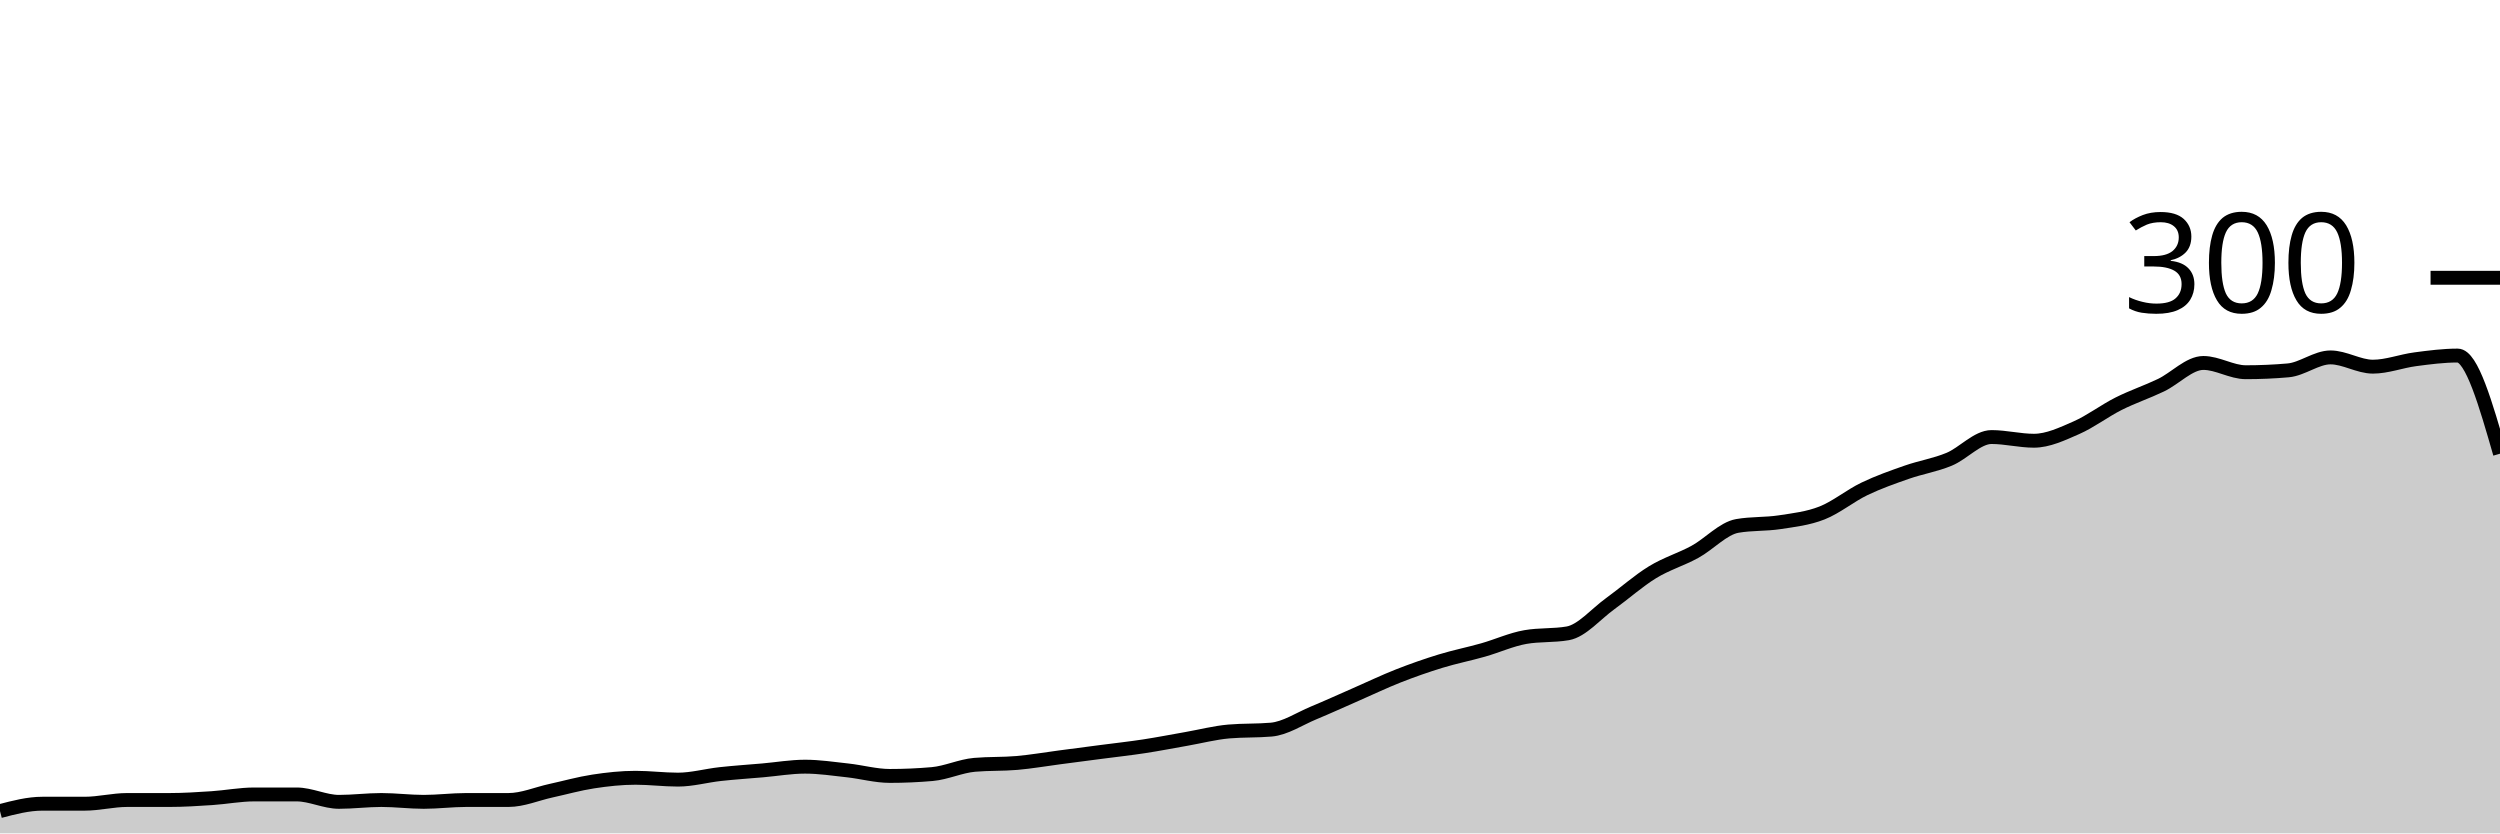
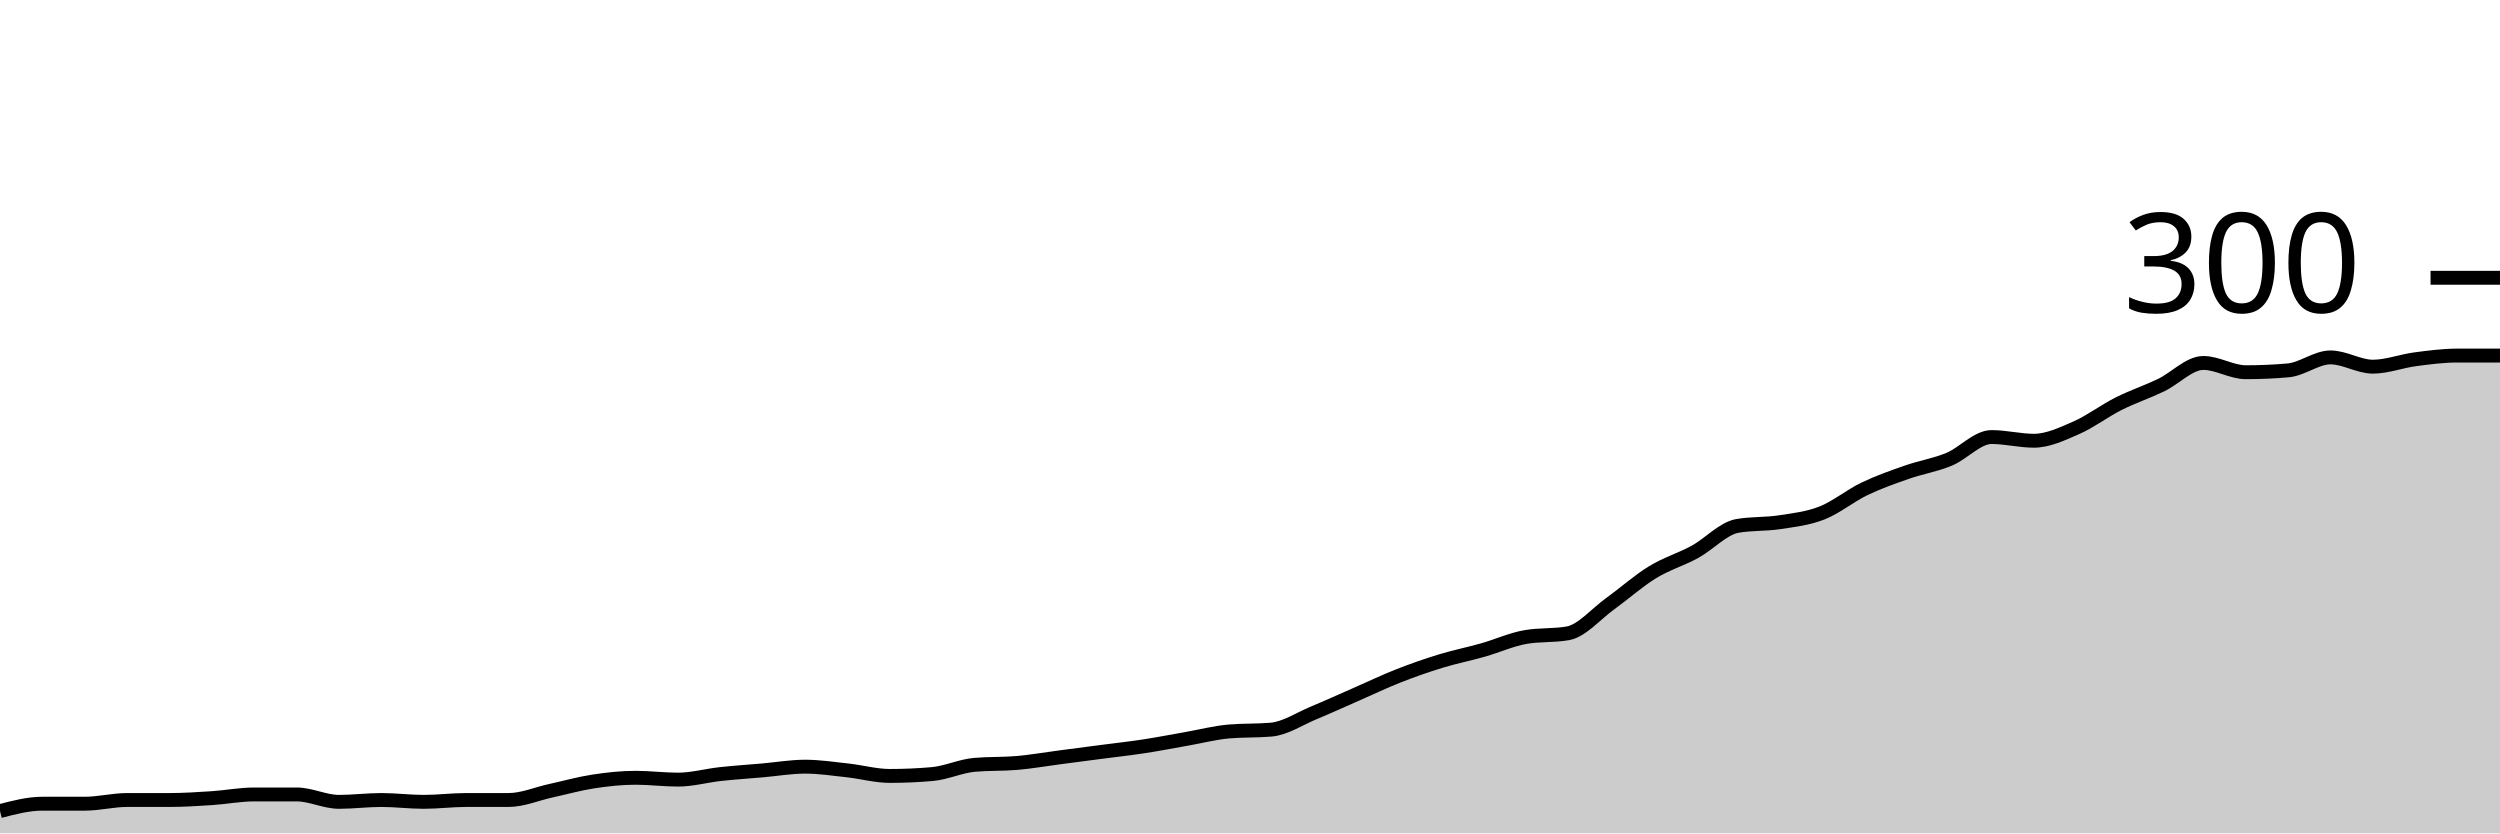
<svg xmlns="http://www.w3.org/2000/svg" viewBox="0 0 180 60">
  <g transform="translate(0,20)">
-     <path class="area" fill="rgba(0, 0, 0, 0.2)" d="M0,38.4C1.017,38.133,2.034,37.867,3.051,37.867C4.068,37.867,5.085,37.867,6.102,37.867C7.119,37.867,8.136,37.6,9.153,37.6C10.169,37.6,11.186,37.6,12.203,37.6C13.22,37.6,14.237,37.533,15.254,37.467C16.271,37.4,17.288,37.2,18.305,37.2C19.322,37.2,20.339,37.2,21.356,37.2C22.373,37.2,23.39,37.733,24.407,37.733C25.424,37.733,26.441,37.6,27.458,37.6C28.475,37.6,29.492,37.733,30.508,37.733C31.525,37.733,32.542,37.6,33.559,37.6C34.576,37.6,35.593,37.6,36.61,37.6C37.627,37.6,38.644,37.156,39.661,36.933C40.678,36.711,41.695,36.422,42.712,36.267C43.729,36.111,44.746,36,45.763,36C46.78,36,47.797,36.133,48.814,36.133C49.831,36.133,50.847,35.844,51.864,35.733C52.881,35.622,53.898,35.556,54.915,35.467C55.932,35.378,56.949,35.2,57.966,35.2C58.983,35.2,60,35.356,61.017,35.467C62.034,35.578,63.051,35.867,64.068,35.867C65.085,35.867,66.102,35.822,67.119,35.733C68.136,35.644,69.153,35.156,70.169,35.067C71.186,34.978,72.203,35.022,73.22,34.933C74.237,34.844,75.254,34.667,76.271,34.533C77.288,34.4,78.305,34.267,79.322,34.133C80.339,34,81.356,33.889,82.373,33.733C83.39,33.578,84.407,33.378,85.424,33.2C86.441,33.022,87.458,32.756,88.475,32.667C89.492,32.578,90.508,32.622,91.525,32.533C92.542,32.444,93.559,31.756,94.576,31.333C95.593,30.911,96.61,30.444,97.627,30C98.644,29.556,99.661,29.067,100.678,28.667C101.695,28.267,102.712,27.911,103.729,27.6C104.746,27.289,105.763,27.089,106.78,26.8C107.797,26.511,108.814,26.044,109.831,25.867C110.847,25.689,111.864,25.778,112.881,25.6C113.898,25.422,114.915,24.2,115.932,23.467C116.949,22.733,117.966,21.822,118.983,21.2C120,20.578,121.017,20.289,122.034,19.733C123.051,19.178,124.068,18.044,125.085,17.867C126.102,17.689,127.119,17.756,128.136,17.6C129.153,17.444,130.169,17.333,131.186,16.933C132.203,16.533,133.22,15.689,134.237,15.2C135.254,14.711,136.271,14.356,137.288,14C138.305,13.644,139.322,13.489,140.339,13.067C141.356,12.644,142.373,11.467,143.39,11.467C144.407,11.467,145.424,11.733,146.441,11.733C147.458,11.733,148.475,11.244,149.492,10.8C150.508,10.356,151.525,9.578,152.542,9.067C153.559,8.556,154.576,8.222,155.593,7.733C156.61,7.244,157.627,6.133,158.644,6.133C159.661,6.133,160.678,6.8,161.695,6.8C162.712,6.8,163.729,6.756,164.746,6.667C165.763,6.578,166.78,5.733,167.797,5.733C168.814,5.733,169.831,6.4,170.847,6.4C171.864,6.4,172.881,6,173.898,5.867C174.915,5.733,175.932,5.6,176.949,5.6C177.966,5.6,178.983,9.133,180,12.667L180,40C178.983,40,177.966,40,176.949,40C175.932,40,174.915,40,173.898,40C172.881,40,171.864,40,170.847,40C169.831,40,168.814,40,167.797,40C166.78,40,165.763,40,164.746,40C163.729,40,162.712,40,161.695,40C160.678,40,159.661,40,158.644,40C157.627,40,156.61,40,155.593,40C154.576,40,153.559,40,152.542,40C151.525,40,150.508,40,149.492,40C148.475,40,147.458,40,146.441,40C145.424,40,144.407,40,143.39,40C142.373,40,141.356,40,140.339,40C139.322,40,138.305,40,137.288,40C136.271,40,135.254,40,134.237,40C133.22,40,132.203,40,131.186,40C130.169,40,129.153,40,128.136,40C127.119,40,126.102,40,125.085,40C124.068,40,123.051,40,122.034,40C121.017,40,120,40,118.983,40C117.966,40,116.949,40,115.932,40C114.915,40,113.898,40,112.881,40C111.864,40,110.847,40,109.831,40C108.814,40,107.797,40,106.78,40C105.763,40,104.746,40,103.729,40C102.712,40,101.695,40,100.678,40C99.661,40,98.644,40,97.627,40C96.61,40,95.593,40,94.576,40C93.559,40,92.542,40,91.525,40C90.508,40,89.492,40,88.475,40C87.458,40,86.441,40,85.424,40C84.407,40,83.39,40,82.373,40C81.356,40,80.339,40,79.322,40C78.305,40,77.288,40,76.271,40C75.254,40,74.237,40,73.22,40C72.203,40,71.186,40,70.169,40C69.153,40,68.136,40,67.119,40C66.102,40,65.085,40,64.068,40C63.051,40,62.034,40,61.017,40C60,40,58.983,40,57.966,40C56.949,40,55.932,40,54.915,40C53.898,40,52.881,40,51.864,40C50.847,40,49.831,40,48.814,40C47.797,40,46.78,40,45.763,40C44.746,40,43.729,40,42.712,40C41.695,40,40.678,40,39.661,40C38.644,40,37.627,40,36.61,40C35.593,40,34.576,40,33.559,40C32.542,40,31.525,40,30.508,40C29.492,40,28.475,40,27.458,40C26.441,40,25.424,40,24.407,40C23.39,40,22.373,40,21.356,40C20.339,40,19.322,40,18.305,40C17.288,40,16.271,40,15.254,40C14.237,40,13.22,40,12.203,40C11.186,40,10.169,40,9.153,40C8.136,40,7.119,40,6.102,40C5.085,40,4.068,40,3.051,40C2.034,40,1.017,40,0,40Z" />
-     <path class="line" stroke="black" fill="none" d="M0,38.4C1.017,38.133,2.034,37.867,3.051,37.867C4.068,37.867,5.085,37.867,6.102,37.867C7.119,37.867,8.136,37.6,9.153,37.6C10.169,37.6,11.186,37.6,12.203,37.6C13.22,37.6,14.237,37.533,15.254,37.467C16.271,37.4,17.288,37.2,18.305,37.2C19.322,37.2,20.339,37.2,21.356,37.2C22.373,37.2,23.39,37.733,24.407,37.733C25.424,37.733,26.441,37.6,27.458,37.6C28.475,37.6,29.492,37.733,30.508,37.733C31.525,37.733,32.542,37.6,33.559,37.6C34.576,37.6,35.593,37.6,36.61,37.6C37.627,37.6,38.644,37.156,39.661,36.933C40.678,36.711,41.695,36.422,42.712,36.267C43.729,36.111,44.746,36,45.763,36C46.78,36,47.797,36.133,48.814,36.133C49.831,36.133,50.847,35.844,51.864,35.733C52.881,35.622,53.898,35.556,54.915,35.467C55.932,35.378,56.949,35.2,57.966,35.2C58.983,35.2,60,35.356,61.017,35.467C62.034,35.578,63.051,35.867,64.068,35.867C65.085,35.867,66.102,35.822,67.119,35.733C68.136,35.644,69.153,35.156,70.169,35.067C71.186,34.978,72.203,35.022,73.22,34.933C74.237,34.844,75.254,34.667,76.271,34.533C77.288,34.4,78.305,34.267,79.322,34.133C80.339,34,81.356,33.889,82.373,33.733C83.39,33.578,84.407,33.378,85.424,33.2C86.441,33.022,87.458,32.756,88.475,32.667C89.492,32.578,90.508,32.622,91.525,32.533C92.542,32.444,93.559,31.756,94.576,31.333C95.593,30.911,96.61,30.444,97.627,30C98.644,29.556,99.661,29.067,100.678,28.667C101.695,28.267,102.712,27.911,103.729,27.6C104.746,27.289,105.763,27.089,106.78,26.8C107.797,26.511,108.814,26.044,109.831,25.867C110.847,25.689,111.864,25.778,112.881,25.6C113.898,25.422,114.915,24.2,115.932,23.467C116.949,22.733,117.966,21.822,118.983,21.2C120,20.578,121.017,20.289,122.034,19.733C123.051,19.178,124.068,18.044,125.085,17.867C126.102,17.689,127.119,17.756,128.136,17.6C129.153,17.444,130.169,17.333,131.186,16.933C132.203,16.533,133.22,15.689,134.237,15.2C135.254,14.711,136.271,14.356,137.288,14C138.305,13.644,139.322,13.489,140.339,13.067C141.356,12.644,142.373,11.467,143.39,11.467C144.407,11.467,145.424,11.733,146.441,11.733C147.458,11.733,148.475,11.244,149.492,10.8C150.508,10.356,151.525,9.578,152.542,9.067C153.559,8.556,154.576,8.222,155.593,7.733C156.61,7.244,157.627,6.133,158.644,6.133C159.661,6.133,160.678,6.8,161.695,6.8C162.712,6.8,163.729,6.756,164.746,6.667C165.763,6.578,166.78,5.733,167.797,5.733C168.814,5.733,169.831,6.4,170.847,6.4C171.864,6.4,172.881,6,173.898,5.867C174.915,5.733,175.932,5.6,176.949,5.6C177.966,5.6,178.983,9.133,180,12.667" />
+     <path class="area" fill="rgba(0, 0, 0, 0.2)" d="M0,38.4C1.017,38.133,2.034,37.867,3.051,37.867C4.068,37.867,5.085,37.867,6.102,37.867C7.119,37.867,8.136,37.6,9.153,37.6C10.169,37.6,11.186,37.6,12.203,37.6C13.22,37.6,14.237,37.533,15.254,37.467C16.271,37.4,17.288,37.2,18.305,37.2C19.322,37.2,20.339,37.2,21.356,37.2C22.373,37.2,23.39,37.733,24.407,37.733C25.424,37.733,26.441,37.6,27.458,37.6C28.475,37.6,29.492,37.733,30.508,37.733C31.525,37.733,32.542,37.6,33.559,37.6C34.576,37.6,35.593,37.6,36.61,37.6C37.627,37.6,38.644,37.156,39.661,36.933C40.678,36.711,41.695,36.422,42.712,36.267C43.729,36.111,44.746,36,45.763,36C46.78,36,47.797,36.133,48.814,36.133C49.831,36.133,50.847,35.844,51.864,35.733C52.881,35.622,53.898,35.556,54.915,35.467C55.932,35.378,56.949,35.2,57.966,35.2C58.983,35.2,60,35.356,61.017,35.467C62.034,35.578,63.051,35.867,64.068,35.867C65.085,35.867,66.102,35.822,67.119,35.733C68.136,35.644,69.153,35.156,70.169,35.067C71.186,34.978,72.203,35.022,73.22,34.933C74.237,34.844,75.254,34.667,76.271,34.533C77.288,34.4,78.305,34.267,79.322,34.133C80.339,34,81.356,33.889,82.373,33.733C83.39,33.578,84.407,33.378,85.424,33.2C86.441,33.022,87.458,32.756,88.475,32.667C89.492,32.578,90.508,32.622,91.525,32.533C92.542,32.444,93.559,31.756,94.576,31.333C95.593,30.911,96.61,30.444,97.627,30C98.644,29.556,99.661,29.067,100.678,28.667C101.695,28.267,102.712,27.911,103.729,27.6C104.746,27.289,105.763,27.089,106.78,26.8C107.797,26.511,108.814,26.044,109.831,25.867C110.847,25.689,111.864,25.778,112.881,25.6C113.898,25.422,114.915,24.2,115.932,23.467C116.949,22.733,117.966,21.822,118.983,21.2C120,20.578,121.017,20.289,122.034,19.733C123.051,19.178,124.068,18.044,125.085,17.867C126.102,17.689,127.119,17.756,128.136,17.6C129.153,17.444,130.169,17.333,131.186,16.933C132.203,16.533,133.22,15.689,134.237,15.2C135.254,14.711,136.271,14.356,137.288,14C138.305,13.644,139.322,13.489,140.339,13.067C141.356,12.644,142.373,11.467,143.39,11.467C144.407,11.467,145.424,11.733,146.441,11.733C147.458,11.733,148.475,11.244,149.492,10.8C150.508,10.356,151.525,9.578,152.542,9.067C153.559,8.556,154.576,8.222,155.593,7.733C156.61,7.244,157.627,6.133,158.644,6.133C159.661,6.133,160.678,6.8,161.695,6.8C162.712,6.8,163.729,6.756,164.746,6.667C165.763,6.578,166.78,5.733,167.797,5.733C168.814,5.733,169.831,6.4,170.847,6.4C171.864,6.4,172.881,6,173.898,5.867C174.915,5.733,175.932,5.6,176.949,5.6C177.966,5.6,178.983,5.6,180,5.6L180,40C178.983,40,177.966,40,176.949,40C175.932,40,174.915,40,173.898,40C172.881,40,171.864,40,170.847,40C169.831,40,168.814,40,167.797,40C166.78,40,165.763,40,164.746,40C163.729,40,162.712,40,161.695,40C160.678,40,159.661,40,158.644,40C157.627,40,156.61,40,155.593,40C154.576,40,153.559,40,152.542,40C151.525,40,150.508,40,149.492,40C148.475,40,147.458,40,146.441,40C145.424,40,144.407,40,143.39,40C142.373,40,141.356,40,140.339,40C139.322,40,138.305,40,137.288,40C136.271,40,135.254,40,134.237,40C133.22,40,132.203,40,131.186,40C130.169,40,129.153,40,128.136,40C127.119,40,126.102,40,125.085,40C124.068,40,123.051,40,122.034,40C121.017,40,120,40,118.983,40C117.966,40,116.949,40,115.932,40C114.915,40,113.898,40,112.881,40C111.864,40,110.847,40,109.831,40C108.814,40,107.797,40,106.78,40C105.763,40,104.746,40,103.729,40C102.712,40,101.695,40,100.678,40C99.661,40,98.644,40,97.627,40C96.61,40,95.593,40,94.576,40C93.559,40,92.542,40,91.525,40C90.508,40,89.492,40,88.475,40C87.458,40,86.441,40,85.424,40C84.407,40,83.39,40,82.373,40C81.356,40,80.339,40,79.322,40C78.305,40,77.288,40,76.271,40C75.254,40,74.237,40,73.22,40C72.203,40,71.186,40,70.169,40C69.153,40,68.136,40,67.119,40C66.102,40,65.085,40,64.068,40C63.051,40,62.034,40,61.017,40C60,40,58.983,40,57.966,40C56.949,40,55.932,40,54.915,40C53.898,40,52.881,40,51.864,40C50.847,40,49.831,40,48.814,40C47.797,40,46.78,40,45.763,40C44.746,40,43.729,40,42.712,40C41.695,40,40.678,40,39.661,40C38.644,40,37.627,40,36.61,40C35.593,40,34.576,40,33.559,40C32.542,40,31.525,40,30.508,40C29.492,40,28.475,40,27.458,40C26.441,40,25.424,40,24.407,40C23.39,40,22.373,40,21.356,40C20.339,40,19.322,40,18.305,40C17.288,40,16.271,40,15.254,40C14.237,40,13.22,40,12.203,40C11.186,40,10.169,40,9.153,40C8.136,40,7.119,40,6.102,40C5.085,40,4.068,40,3.051,40C2.034,40,1.017,40,0,40Z" />
+     <path class="line" stroke="black" fill="none" d="M0,38.4C1.017,38.133,2.034,37.867,3.051,37.867C4.068,37.867,5.085,37.867,6.102,37.867C7.119,37.867,8.136,37.6,9.153,37.6C10.169,37.6,11.186,37.6,12.203,37.6C13.22,37.6,14.237,37.533,15.254,37.467C16.271,37.4,17.288,37.2,18.305,37.2C19.322,37.2,20.339,37.2,21.356,37.2C22.373,37.2,23.39,37.733,24.407,37.733C25.424,37.733,26.441,37.6,27.458,37.6C28.475,37.6,29.492,37.733,30.508,37.733C31.525,37.733,32.542,37.6,33.559,37.6C34.576,37.6,35.593,37.6,36.61,37.6C37.627,37.6,38.644,37.156,39.661,36.933C40.678,36.711,41.695,36.422,42.712,36.267C43.729,36.111,44.746,36,45.763,36C46.78,36,47.797,36.133,48.814,36.133C49.831,36.133,50.847,35.844,51.864,35.733C52.881,35.622,53.898,35.556,54.915,35.467C55.932,35.378,56.949,35.2,57.966,35.2C58.983,35.2,60,35.356,61.017,35.467C62.034,35.578,63.051,35.867,64.068,35.867C65.085,35.867,66.102,35.822,67.119,35.733C68.136,35.644,69.153,35.156,70.169,35.067C71.186,34.978,72.203,35.022,73.22,34.933C74.237,34.844,75.254,34.667,76.271,34.533C77.288,34.4,78.305,34.267,79.322,34.133C80.339,34,81.356,33.889,82.373,33.733C83.39,33.578,84.407,33.378,85.424,33.2C86.441,33.022,87.458,32.756,88.475,32.667C89.492,32.578,90.508,32.622,91.525,32.533C92.542,32.444,93.559,31.756,94.576,31.333C95.593,30.911,96.61,30.444,97.627,30C98.644,29.556,99.661,29.067,100.678,28.667C101.695,28.267,102.712,27.911,103.729,27.6C104.746,27.289,105.763,27.089,106.78,26.8C107.797,26.511,108.814,26.044,109.831,25.867C110.847,25.689,111.864,25.778,112.881,25.6C113.898,25.422,114.915,24.2,115.932,23.467C116.949,22.733,117.966,21.822,118.983,21.2C120,20.578,121.017,20.289,122.034,19.733C123.051,19.178,124.068,18.044,125.085,17.867C126.102,17.689,127.119,17.756,128.136,17.6C129.153,17.444,130.169,17.333,131.186,16.933C132.203,16.533,133.22,15.689,134.237,15.2C135.254,14.711,136.271,14.356,137.288,14C138.305,13.644,139.322,13.489,140.339,13.067C141.356,12.644,142.373,11.467,143.39,11.467C144.407,11.467,145.424,11.733,146.441,11.733C147.458,11.733,148.475,11.244,149.492,10.8C150.508,10.356,151.525,9.578,152.542,9.067C153.559,8.556,154.576,8.222,155.593,7.733C156.61,7.244,157.627,6.133,158.644,6.133C159.661,6.133,160.678,6.8,161.695,6.8C162.712,6.8,163.729,6.756,164.746,6.667C165.763,6.578,166.78,5.733,167.797,5.733C168.814,5.733,169.831,6.4,170.847,6.4C171.864,6.4,172.881,6,173.898,5.867C174.915,5.733,175.932,5.6,176.949,5.6C177.966,5.6,178.983,5.6,180,5.6" />
    <path class="axis-ceiling" stroke-width="1" stroke="black" fill="none" d="M175,0L180,0" />
    <text class="axis-ceiling-label" font-family="sans-serif" text-anchor="end" font-size="10px" x="170" y="2.5">300</text>
  </g>
</svg>
